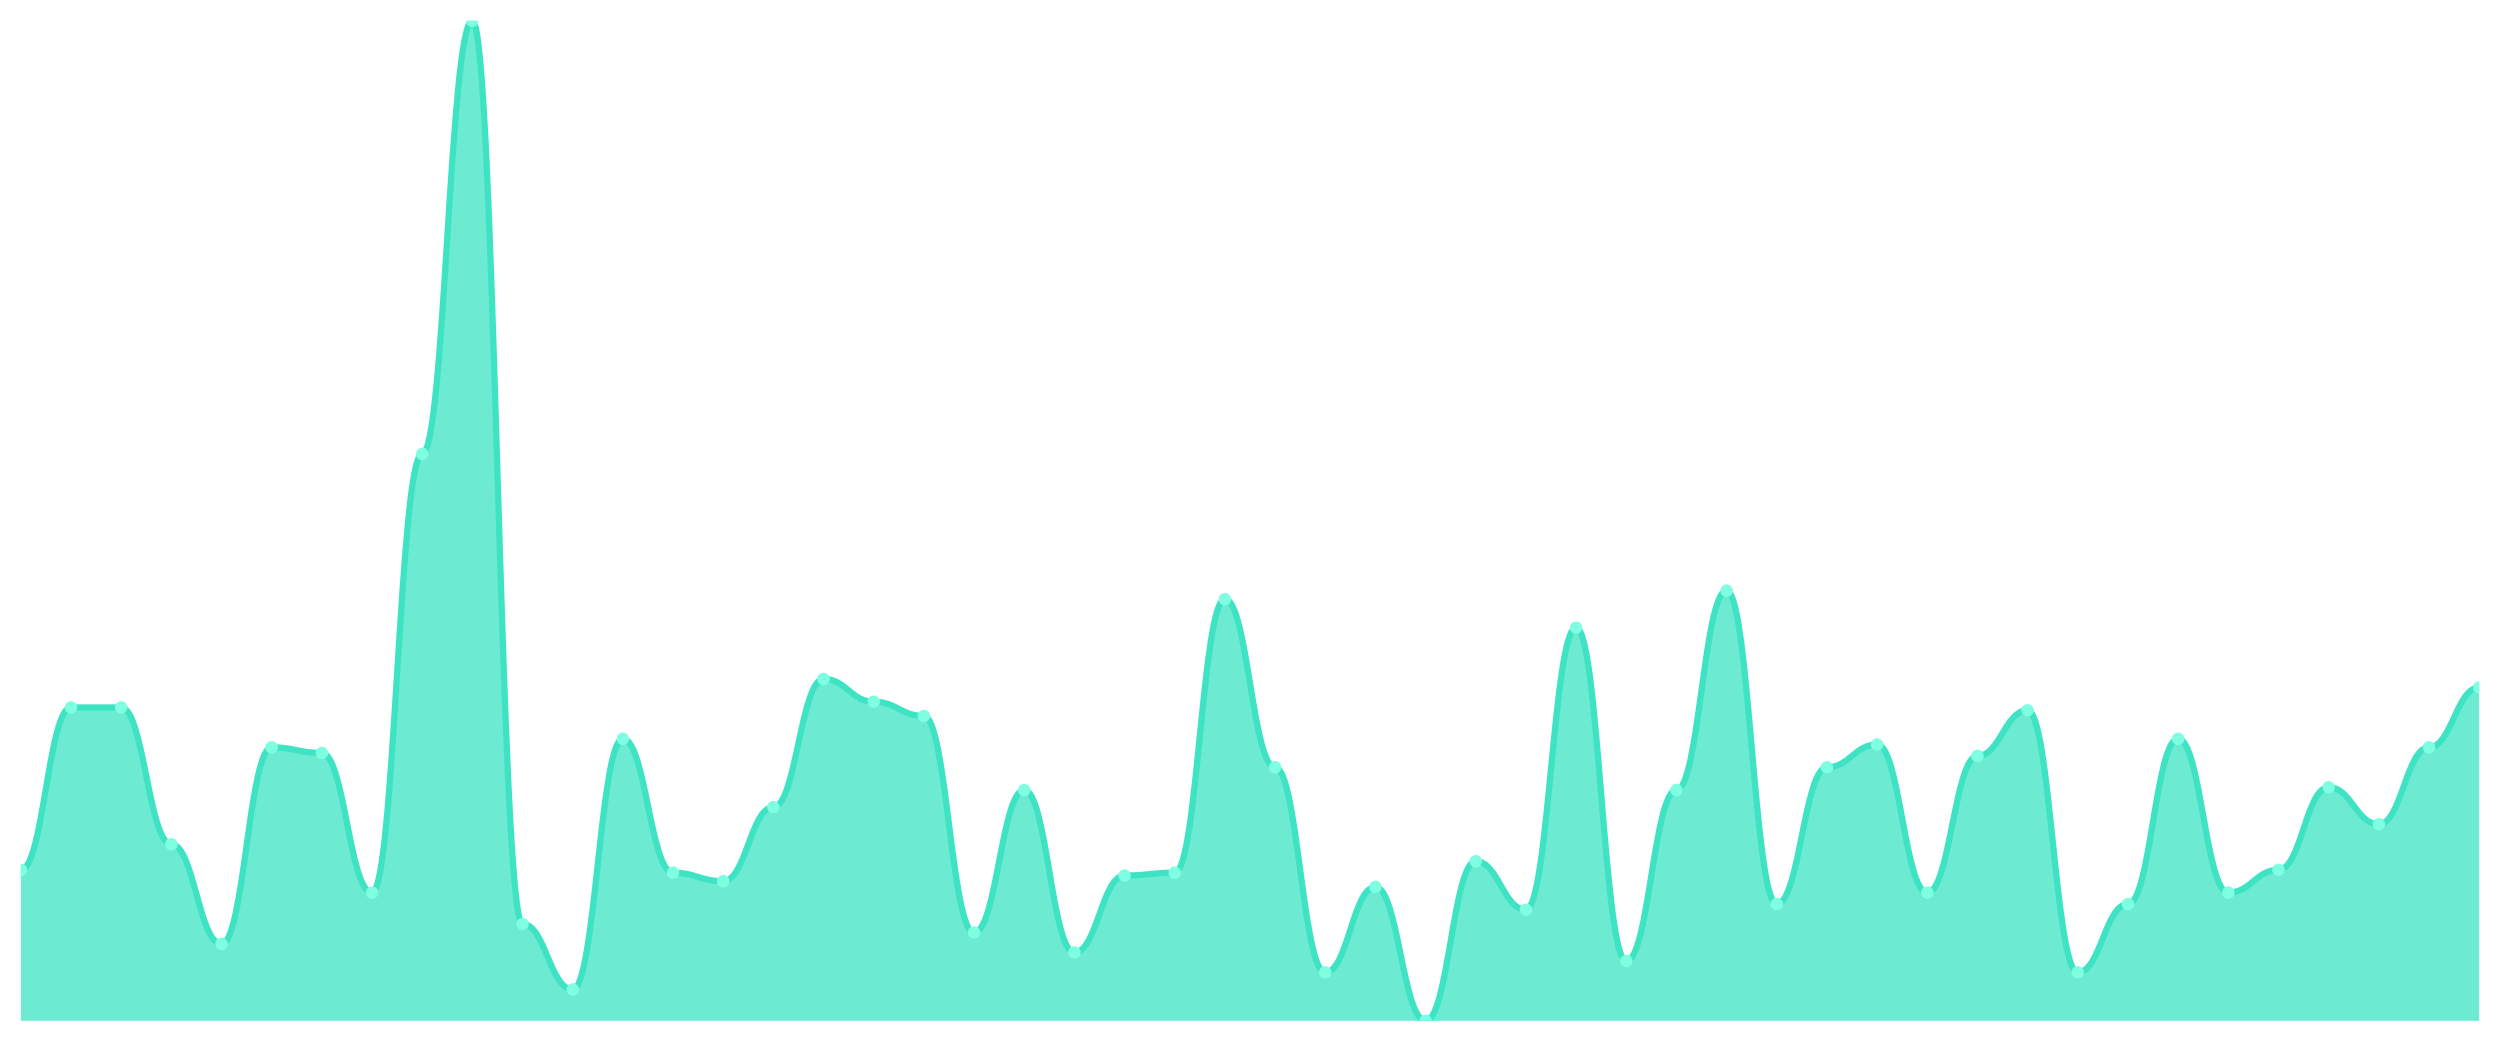
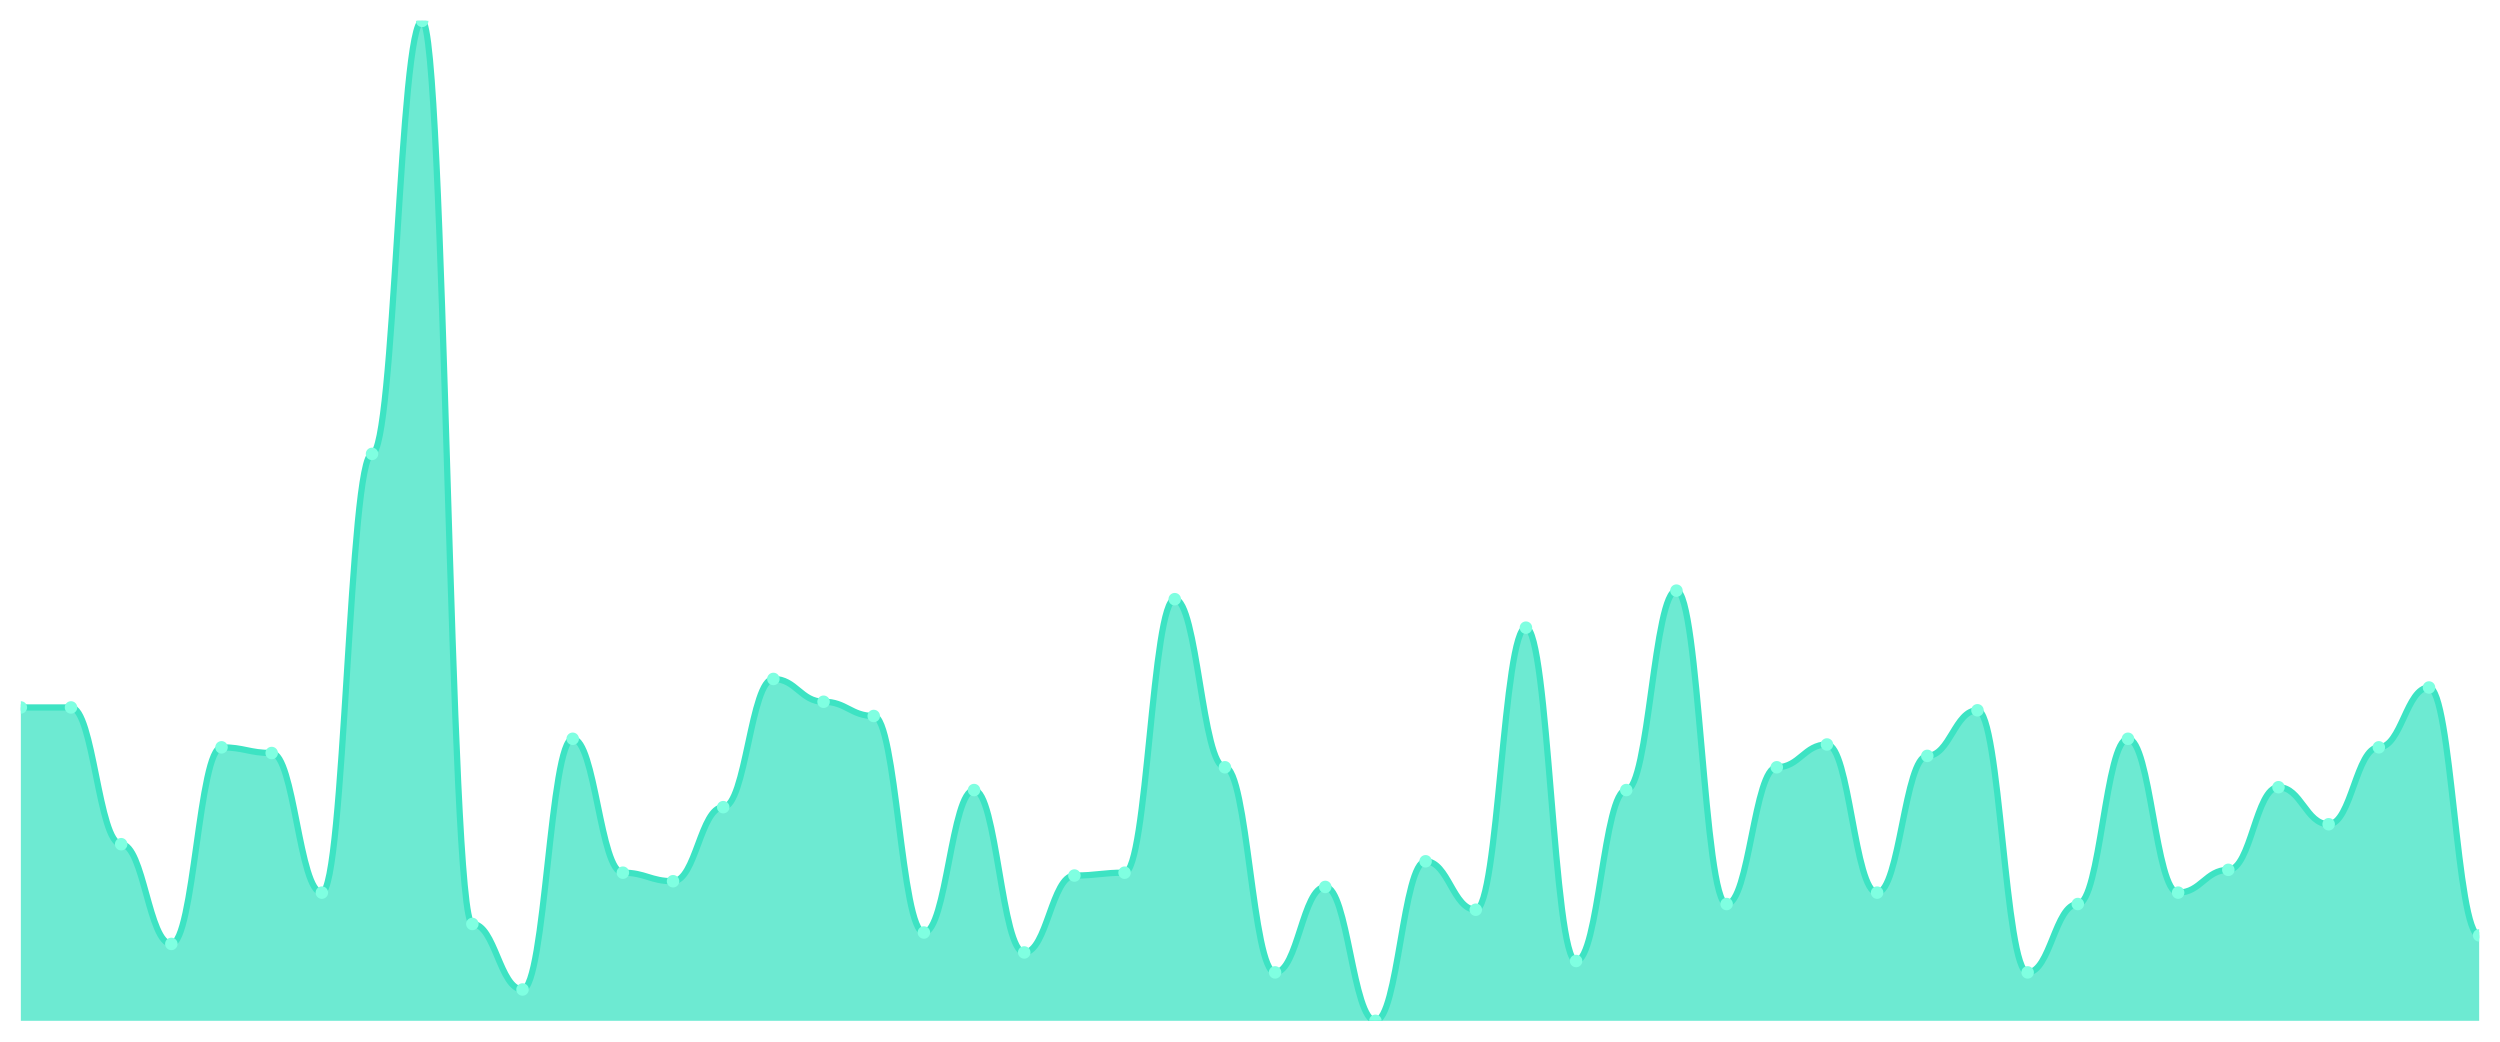
<svg xmlns="http://www.w3.org/2000/svg" viewBox="0 0 1200 500" width="1200" height="500">
  <defs>
    <clipPath id="c">
      <rect x="10" y="10" width="1180" height="480" />
    </clipPath>
  </defs>
  <rect width="1200" height="500" fill="none" />
  <g clip-path="url(#c)">
-     <path d="M 10,490 L 10,417.521 C 20.837,417.521 23.245,339.573 34.082,339.573 C 44.918,339.573 47.327,339.573 58.163,339.573 C 69,339.573 71.408,405.214 82.245,405.214 C 93.082,405.214 95.49,453.077 106.327,453.077 C 117.163,453.077 119.571,358.718 130.408,358.718 C 141.245,358.718 143.653,361.453 154.49,361.453 C 165.327,361.453 167.735,428.462 178.571,428.462 C 189.408,428.462 191.816,217.863 202.653,217.863 C 213.49,217.863 215.898,10 226.735,10 C 237.571,10 239.98,443.504 250.816,443.504 C 261.653,443.504 264.061,474.957 274.898,474.957 C 285.735,474.957 288.143,354.615 298.98,354.615 C 309.816,354.615 312.224,418.889 323.061,418.889 C 333.898,418.889 336.306,422.991 347.143,422.991 C 357.98,422.991 360.388,387.436 371.224,387.436 C 382.061,387.436 384.469,325.897 395.306,325.897 C 406.143,325.897 408.551,336.838 419.388,336.838 C 430.224,336.838 432.633,343.675 443.469,343.675 C 454.306,343.675 456.714,447.607 467.551,447.607 C 478.388,447.607 480.796,379.231 491.633,379.231 C 502.469,379.231 504.878,457.179 515.714,457.179 C 526.551,457.179 528.959,420.256 539.796,420.256 C 550.633,420.256 553.041,418.889 563.878,418.889 C 574.714,418.889 577.122,287.607 587.959,287.607 C 598.796,287.607 601.204,368.291 612.041,368.291 C 622.878,368.291 625.286,466.752 636.122,466.752 C 646.959,466.752 649.367,425.726 660.204,425.726 C 671.041,425.726 673.449,490 684.286,490 C 695.122,490 697.531,413.419 708.367,413.419 C 719.204,413.419 721.612,436.667 732.449,436.667 C 743.286,436.667 745.694,301.282 756.531,301.282 C 767.367,301.282 769.776,461.282 780.612,461.282 C 791.449,461.282 793.857,379.231 804.694,379.231 C 815.531,379.231 817.939,283.504 828.776,283.504 C 839.612,283.504 842.02,433.932 852.857,433.932 C 863.694,433.932 866.102,368.291 876.939,368.291 C 887.776,368.291 890.184,357.35 901.02,357.35 C 911.857,357.35 914.265,428.462 925.102,428.462 C 935.939,428.462 938.347,362.821 949.184,362.821 C 960.02,362.821 962.429,340.94 973.265,340.94 C 984.102,340.94 986.51,466.752 997.347,466.752 C 1008.184,466.752 1010.592,433.932 1021.429,433.932 C 1032.265,433.932 1034.673,354.615 1045.51,354.615 C 1056.347,354.615 1058.755,428.462 1069.592,428.462 C 1080.429,428.462 1082.837,417.521 1093.673,417.521 C 1104.51,417.521 1106.918,377.863 1117.755,377.863 C 1128.592,377.863 1131,395.641 1141.837,395.641 C 1152.673,395.641 1155.082,358.718 1165.918,358.718 C 1176.755,358.718 1179.163,330 1190,330 L 1190,490 Z" fill="rgba(61,227,195,0.75)" />
-     <path d="M 10,417.521 C 20.837,417.521 23.245,339.573 34.082,339.573 C 44.918,339.573 47.327,339.573 58.163,339.573 C 69,339.573 71.408,405.214 82.245,405.214 C 93.082,405.214 95.49,453.077 106.327,453.077 C 117.163,453.077 119.571,358.718 130.408,358.718 C 141.245,358.718 143.653,361.453 154.49,361.453 C 165.327,361.453 167.735,428.462 178.571,428.462 C 189.408,428.462 191.816,217.863 202.653,217.863 C 213.49,217.863 215.898,10 226.735,10 C 237.571,10 239.98,443.504 250.816,443.504 C 261.653,443.504 264.061,474.957 274.898,474.957 C 285.735,474.957 288.143,354.615 298.98,354.615 C 309.816,354.615 312.224,418.889 323.061,418.889 C 333.898,418.889 336.306,422.991 347.143,422.991 C 357.98,422.991 360.388,387.436 371.224,387.436 C 382.061,387.436 384.469,325.897 395.306,325.897 C 406.143,325.897 408.551,336.838 419.388,336.838 C 430.224,336.838 432.633,343.675 443.469,343.675 C 454.306,343.675 456.714,447.607 467.551,447.607 C 478.388,447.607 480.796,379.231 491.633,379.231 C 502.469,379.231 504.878,457.179 515.714,457.179 C 526.551,457.179 528.959,420.256 539.796,420.256 C 550.633,420.256 553.041,418.889 563.878,418.889 C 574.714,418.889 577.122,287.607 587.959,287.607 C 598.796,287.607 601.204,368.291 612.041,368.291 C 622.878,368.291 625.286,466.752 636.122,466.752 C 646.959,466.752 649.367,425.726 660.204,425.726 C 671.041,425.726 673.449,490 684.286,490 C 695.122,490 697.531,413.419 708.367,413.419 C 719.204,413.419 721.612,436.667 732.449,436.667 C 743.286,436.667 745.694,301.282 756.531,301.282 C 767.367,301.282 769.776,461.282 780.612,461.282 C 791.449,461.282 793.857,379.231 804.694,379.231 C 815.531,379.231 817.939,283.504 828.776,283.504 C 839.612,283.504 842.02,433.932 852.857,433.932 C 863.694,433.932 866.102,368.291 876.939,368.291 C 887.776,368.291 890.184,357.35 901.02,357.35 C 911.857,357.35 914.265,428.462 925.102,428.462 C 935.939,428.462 938.347,362.821 949.184,362.821 C 960.02,362.821 962.429,340.94 973.265,340.94 C 984.102,340.94 986.51,466.752 997.347,466.752 C 1008.184,466.752 1010.592,433.932 1021.429,433.932 C 1032.265,433.932 1034.673,354.615 1045.51,354.615 C 1056.347,354.615 1058.755,428.462 1069.592,428.462 C 1080.429,428.462 1082.837,417.521 1093.673,417.521 C 1104.51,417.521 1106.918,377.863 1117.755,377.863 C 1128.592,377.863 1131,395.641 1141.837,395.641 C 1152.673,395.641 1155.082,358.718 1165.918,358.718 C 1176.755,358.718 1179.163,330 1190,330" fill="none" stroke="#3de3c3" stroke-width="3" stroke-linecap="round" stroke-linejoin="round" />
-     <circle cx="10" cy="417.521" r="3" fill="#7fffe1" />
+     <path d="M 10,490 L 10,339.573 C 20.837,339.573 23.245,339.573 34.082,339.573 C 44.918,339.573 47.327,405.214 58.163,405.214 C 69,405.214 71.408,453.077 82.245,453.077 C 93.082,453.077 95.49,358.718 106.327,358.718 C 117.163,358.718 119.571,361.453 130.408,361.453 C 141.245,361.453 143.653,428.462 154.49,428.462 C 165.327,428.462 167.735,217.863 178.571,217.863 C 189.408,217.863 191.816,10 202.653,10 C 213.49,10 215.898,443.504 226.735,443.504 C 237.571,443.504 239.98,474.957 250.816,474.957 C 261.653,474.957 264.061,354.615 274.898,354.615 C 285.735,354.615 288.143,418.889 298.98,418.889 C 309.816,418.889 312.224,422.991 323.061,422.991 C 333.898,422.991 336.306,387.436 347.143,387.436 C 357.98,387.436 360.388,325.897 371.224,325.897 C 382.061,325.897 384.469,336.838 395.306,336.838 C 406.143,336.838 408.551,343.675 419.388,343.675 C 430.224,343.675 432.633,447.607 443.469,447.607 C 454.306,447.607 456.714,379.231 467.551,379.231 C 478.388,379.231 480.796,457.179 491.633,457.179 C 502.469,457.179 504.878,420.256 515.714,420.256 C 526.551,420.256 528.959,418.889 539.796,418.889 C 550.633,418.889 553.041,287.607 563.878,287.607 C 574.714,287.607 577.122,368.291 587.959,368.291 C 598.796,368.291 601.204,466.752 612.041,466.752 C 622.878,466.752 625.286,425.726 636.122,425.726 C 646.959,425.726 649.367,490 660.204,490 C 671.041,490 673.449,413.419 684.286,413.419 C 695.122,413.419 697.531,436.667 708.367,436.667 C 719.204,436.667 721.612,301.282 732.449,301.282 C 743.286,301.282 745.694,461.282 756.531,461.282 C 767.367,461.282 769.776,379.231 780.612,379.231 C 791.449,379.231 793.857,283.504 804.694,283.504 C 815.531,283.504 817.939,433.932 828.776,433.932 C 839.612,433.932 842.02,368.291 852.857,368.291 C 863.694,368.291 866.102,357.35 876.939,357.35 C 887.776,357.35 890.184,428.462 901.02,428.462 C 911.857,428.462 914.265,362.821 925.102,362.821 C 935.939,362.821 938.347,340.94 949.184,340.94 C 960.02,340.94 962.429,466.752 973.265,466.752 C 984.102,466.752 986.51,433.932 997.347,433.932 C 1008.184,433.932 1010.592,354.615 1021.429,354.615 C 1032.265,354.615 1034.673,428.462 1045.51,428.462 C 1056.347,428.462 1058.755,417.521 1069.592,417.521 C 1080.429,417.521 1082.837,377.863 1093.673,377.863 C 1104.51,377.863 1106.918,395.641 1117.755,395.641 C 1128.592,395.641 1131,358.718 1141.837,358.718 C 1152.673,358.718 1155.082,330 1165.918,330 C 1176.755,330 1179.163,448.974 1190,448.974 L 1190,490 Z" fill="rgba(61,227,195,0.75)" />
+     <path d="M 10,339.573 C 20.837,339.573 23.245,339.573 34.082,339.573 C 44.918,339.573 47.327,405.214 58.163,405.214 C 69,405.214 71.408,453.077 82.245,453.077 C 93.082,453.077 95.49,358.718 106.327,358.718 C 117.163,358.718 119.571,361.453 130.408,361.453 C 141.245,361.453 143.653,428.462 154.49,428.462 C 165.327,428.462 167.735,217.863 178.571,217.863 C 189.408,217.863 191.816,10 202.653,10 C 213.49,10 215.898,443.504 226.735,443.504 C 237.571,443.504 239.98,474.957 250.816,474.957 C 261.653,474.957 264.061,354.615 274.898,354.615 C 285.735,354.615 288.143,418.889 298.98,418.889 C 309.816,418.889 312.224,422.991 323.061,422.991 C 333.898,422.991 336.306,387.436 347.143,387.436 C 357.98,387.436 360.388,325.897 371.224,325.897 C 382.061,325.897 384.469,336.838 395.306,336.838 C 406.143,336.838 408.551,343.675 419.388,343.675 C 430.224,343.675 432.633,447.607 443.469,447.607 C 454.306,447.607 456.714,379.231 467.551,379.231 C 478.388,379.231 480.796,457.179 491.633,457.179 C 502.469,457.179 504.878,420.256 515.714,420.256 C 526.551,420.256 528.959,418.889 539.796,418.889 C 550.633,418.889 553.041,287.607 563.878,287.607 C 574.714,287.607 577.122,368.291 587.959,368.291 C 598.796,368.291 601.204,466.752 612.041,466.752 C 622.878,466.752 625.286,425.726 636.122,425.726 C 646.959,425.726 649.367,490 660.204,490 C 671.041,490 673.449,413.419 684.286,413.419 C 695.122,413.419 697.531,436.667 708.367,436.667 C 719.204,436.667 721.612,301.282 732.449,301.282 C 743.286,301.282 745.694,461.282 756.531,461.282 C 767.367,461.282 769.776,379.231 780.612,379.231 C 791.449,379.231 793.857,283.504 804.694,283.504 C 815.531,283.504 817.939,433.932 828.776,433.932 C 839.612,433.932 842.02,368.291 852.857,368.291 C 863.694,368.291 866.102,357.35 876.939,357.35 C 887.776,357.35 890.184,428.462 901.02,428.462 C 911.857,428.462 914.265,362.821 925.102,362.821 C 935.939,362.821 938.347,340.94 949.184,340.94 C 960.02,340.94 962.429,466.752 973.265,466.752 C 984.102,466.752 986.51,433.932 997.347,433.932 C 1008.184,433.932 1010.592,354.615 1021.429,354.615 C 1032.265,354.615 1034.673,428.462 1045.51,428.462 C 1056.347,428.462 1058.755,417.521 1069.592,417.521 C 1080.429,417.521 1082.837,377.863 1093.673,377.863 C 1104.51,377.863 1106.918,395.641 1117.755,395.641 C 1128.592,395.641 1131,358.718 1141.837,358.718 C 1152.673,358.718 1155.082,330 1165.918,330 C 1176.755,330 1179.163,448.974 1190,448.974" fill="none" stroke="#3de3c3" stroke-width="3" stroke-linecap="round" stroke-linejoin="round" />
+     <circle cx="10" cy="339.573" r="3" fill="#7fffe1" />
    <circle cx="34.082" cy="339.573" r="3" fill="#7fffe1" />
-     <circle cx="58.163" cy="339.573" r="3" fill="#7fffe1" />
-     <circle cx="82.245" cy="405.214" r="3" fill="#7fffe1" />
-     <circle cx="106.327" cy="453.077" r="3" fill="#7fffe1" />
-     <circle cx="130.408" cy="358.718" r="3" fill="#7fffe1" />
-     <circle cx="154.49" cy="361.453" r="3" fill="#7fffe1" />
-     <circle cx="178.571" cy="428.462" r="3" fill="#7fffe1" />
-     <circle cx="202.653" cy="217.863" r="3" fill="#7fffe1" />
-     <circle cx="226.735" cy="10" r="3" fill="#7fffe1" />
-     <circle cx="250.816" cy="443.504" r="3" fill="#7fffe1" />
-     <circle cx="274.898" cy="474.957" r="3" fill="#7fffe1" />
-     <circle cx="298.98" cy="354.615" r="3" fill="#7fffe1" />
-     <circle cx="323.061" cy="418.889" r="3" fill="#7fffe1" />
-     <circle cx="347.143" cy="422.991" r="3" fill="#7fffe1" />
-     <circle cx="371.224" cy="387.436" r="3" fill="#7fffe1" />
-     <circle cx="395.306" cy="325.897" r="3" fill="#7fffe1" />
-     <circle cx="419.388" cy="336.838" r="3" fill="#7fffe1" />
-     <circle cx="443.469" cy="343.675" r="3" fill="#7fffe1" />
-     <circle cx="467.551" cy="447.607" r="3" fill="#7fffe1" />
-     <circle cx="491.633" cy="379.231" r="3" fill="#7fffe1" />
-     <circle cx="515.714" cy="457.179" r="3" fill="#7fffe1" />
-     <circle cx="539.796" cy="420.256" r="3" fill="#7fffe1" />
-     <circle cx="563.878" cy="418.889" r="3" fill="#7fffe1" />
-     <circle cx="587.959" cy="287.607" r="3" fill="#7fffe1" />
-     <circle cx="612.041" cy="368.291" r="3" fill="#7fffe1" />
-     <circle cx="636.122" cy="466.752" r="3" fill="#7fffe1" />
-     <circle cx="660.204" cy="425.726" r="3" fill="#7fffe1" />
-     <circle cx="684.286" cy="490" r="3" fill="#7fffe1" />
-     <circle cx="708.367" cy="413.419" r="3" fill="#7fffe1" />
-     <circle cx="732.449" cy="436.667" r="3" fill="#7fffe1" />
-     <circle cx="756.531" cy="301.282" r="3" fill="#7fffe1" />
-     <circle cx="780.612" cy="461.282" r="3" fill="#7fffe1" />
-     <circle cx="804.694" cy="379.231" r="3" fill="#7fffe1" />
-     <circle cx="828.776" cy="283.504" r="3" fill="#7fffe1" />
-     <circle cx="852.857" cy="433.932" r="3" fill="#7fffe1" />
-     <circle cx="876.939" cy="368.291" r="3" fill="#7fffe1" />
-     <circle cx="901.02" cy="357.35" r="3" fill="#7fffe1" />
-     <circle cx="925.102" cy="428.462" r="3" fill="#7fffe1" />
-     <circle cx="949.184" cy="362.821" r="3" fill="#7fffe1" />
-     <circle cx="973.265" cy="340.94" r="3" fill="#7fffe1" />
-     <circle cx="997.347" cy="466.752" r="3" fill="#7fffe1" />
-     <circle cx="1021.429" cy="433.932" r="3" fill="#7fffe1" />
-     <circle cx="1045.51" cy="354.615" r="3" fill="#7fffe1" />
-     <circle cx="1069.592" cy="428.462" r="3" fill="#7fffe1" />
-     <circle cx="1093.673" cy="417.521" r="3" fill="#7fffe1" />
-     <circle cx="1117.755" cy="377.863" r="3" fill="#7fffe1" />
-     <circle cx="1141.837" cy="395.641" r="3" fill="#7fffe1" />
-     <circle cx="1165.918" cy="358.718" r="3" fill="#7fffe1" />
-     <circle cx="1190" cy="330" r="3" fill="#7fffe1" />
+     <circle cx="58.163" cy="405.214" r="3" fill="#7fffe1" />
+     <circle cx="82.245" cy="453.077" r="3" fill="#7fffe1" />
+     <circle cx="106.327" cy="358.718" r="3" fill="#7fffe1" />
+     <circle cx="130.408" cy="361.453" r="3" fill="#7fffe1" />
+     <circle cx="154.49" cy="428.462" r="3" fill="#7fffe1" />
+     <circle cx="178.571" cy="217.863" r="3" fill="#7fffe1" />
+     <circle cx="202.653" cy="10" r="3" fill="#7fffe1" />
+     <circle cx="226.735" cy="443.504" r="3" fill="#7fffe1" />
+     <circle cx="250.816" cy="474.957" r="3" fill="#7fffe1" />
+     <circle cx="274.898" cy="354.615" r="3" fill="#7fffe1" />
+     <circle cx="298.98" cy="418.889" r="3" fill="#7fffe1" />
+     <circle cx="323.061" cy="422.991" r="3" fill="#7fffe1" />
+     <circle cx="347.143" cy="387.436" r="3" fill="#7fffe1" />
+     <circle cx="371.224" cy="325.897" r="3" fill="#7fffe1" />
+     <circle cx="395.306" cy="336.838" r="3" fill="#7fffe1" />
+     <circle cx="419.388" cy="343.675" r="3" fill="#7fffe1" />
+     <circle cx="443.469" cy="447.607" r="3" fill="#7fffe1" />
+     <circle cx="467.551" cy="379.231" r="3" fill="#7fffe1" />
+     <circle cx="491.633" cy="457.179" r="3" fill="#7fffe1" />
+     <circle cx="515.714" cy="420.256" r="3" fill="#7fffe1" />
+     <circle cx="539.796" cy="418.889" r="3" fill="#7fffe1" />
+     <circle cx="563.878" cy="287.607" r="3" fill="#7fffe1" />
+     <circle cx="587.959" cy="368.291" r="3" fill="#7fffe1" />
+     <circle cx="612.041" cy="466.752" r="3" fill="#7fffe1" />
+     <circle cx="636.122" cy="425.726" r="3" fill="#7fffe1" />
+     <circle cx="660.204" cy="490" r="3" fill="#7fffe1" />
+     <circle cx="684.286" cy="413.419" r="3" fill="#7fffe1" />
+     <circle cx="708.367" cy="436.667" r="3" fill="#7fffe1" />
+     <circle cx="732.449" cy="301.282" r="3" fill="#7fffe1" />
+     <circle cx="756.531" cy="461.282" r="3" fill="#7fffe1" />
+     <circle cx="780.612" cy="379.231" r="3" fill="#7fffe1" />
+     <circle cx="804.694" cy="283.504" r="3" fill="#7fffe1" />
+     <circle cx="828.776" cy="433.932" r="3" fill="#7fffe1" />
+     <circle cx="852.857" cy="368.291" r="3" fill="#7fffe1" />
+     <circle cx="876.939" cy="357.35" r="3" fill="#7fffe1" />
+     <circle cx="901.02" cy="428.462" r="3" fill="#7fffe1" />
+     <circle cx="925.102" cy="362.821" r="3" fill="#7fffe1" />
+     <circle cx="949.184" cy="340.94" r="3" fill="#7fffe1" />
+     <circle cx="973.265" cy="466.752" r="3" fill="#7fffe1" />
+     <circle cx="997.347" cy="433.932" r="3" fill="#7fffe1" />
+     <circle cx="1021.429" cy="354.615" r="3" fill="#7fffe1" />
+     <circle cx="1045.51" cy="428.462" r="3" fill="#7fffe1" />
+     <circle cx="1069.592" cy="417.521" r="3" fill="#7fffe1" />
+     <circle cx="1093.673" cy="377.863" r="3" fill="#7fffe1" />
+     <circle cx="1117.755" cy="395.641" r="3" fill="#7fffe1" />
+     <circle cx="1141.837" cy="358.718" r="3" fill="#7fffe1" />
+     <circle cx="1165.918" cy="330" r="3" fill="#7fffe1" />
+     <circle cx="1190" cy="448.974" r="3" fill="#7fffe1" />
  </g>
</svg>
